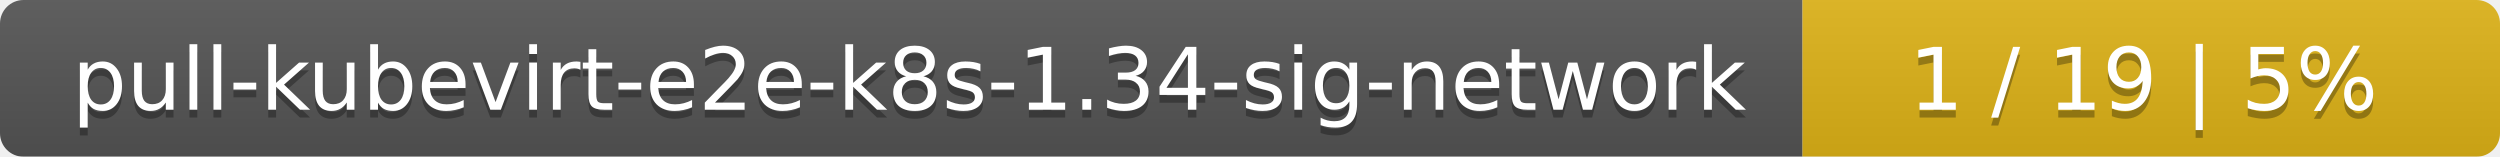
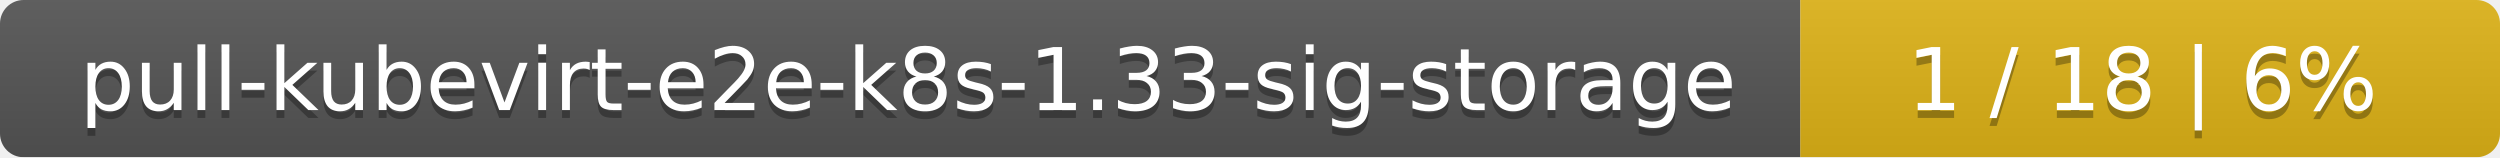
- <svg xmlns="http://www.w3.org/2000/svg" width="319" height="20">
+ <svg xmlns="http://www.w3.org/2000/svg" width="318" height="20">
  <linearGradient id="smooth" x2="0" y2="100%">
    <stop offset="0" stop-color="#bbb" stop-opacity=".1" />
    <stop offset="1" stop-opacity=".1" />
  </linearGradient>
  <mask id="round">
-     <rect width="319" height="20" rx="3" fill="#fff" />
+     <rect width="318" height="20" rx="3" fill="#fff" />
  </mask>
  <g mask="url(#round)">
-     <rect width="230" height="20" fill="#555" />
-     <rect x="230" width="89" height="20" fill="#dfb317" />
-     <rect width="319" height="20" fill="url(#smooth)" />
+     <rect width="229" height="20" fill="#555" />
+     <rect x="229" width="89" height="20" fill="#dfb317" />
+     <rect width="318" height="20" fill="url(#smooth)" />
  </g>
  <g fill="#fff" text-anchor="middle" font-family="DejaVu Sans,Verdana,Geneva,sans-serif" font-size="11">
-     <text x="116" y="15" fill="#010101" fill-opacity=".3">pull-kubevirt-e2e-k8s-1.34-sig-network</text>
-     <text x="116" y="14">pull-kubevirt-e2e-k8s-1.34-sig-network</text>
-     <text x="273.5" y="15" fill="#010101" fill-opacity=".3">1 / 19    |    5%</text>
-     <text x="273.5" y="14">1 / 19    |    5%</text>
+     <text x="115.5" y="15" fill="#010101" fill-opacity=".3">pull-kubevirt-e2e-k8s-1.33-sig-storage</text>
+     <text x="115.5" y="14">pull-kubevirt-e2e-k8s-1.33-sig-storage</text>
+     <text x="272.5" y="15" fill="#010101" fill-opacity=".3">1 / 18    |    6%</text>
+     <text x="272.5" y="14">1 / 18    |    6%</text>
  </g>
</svg>
